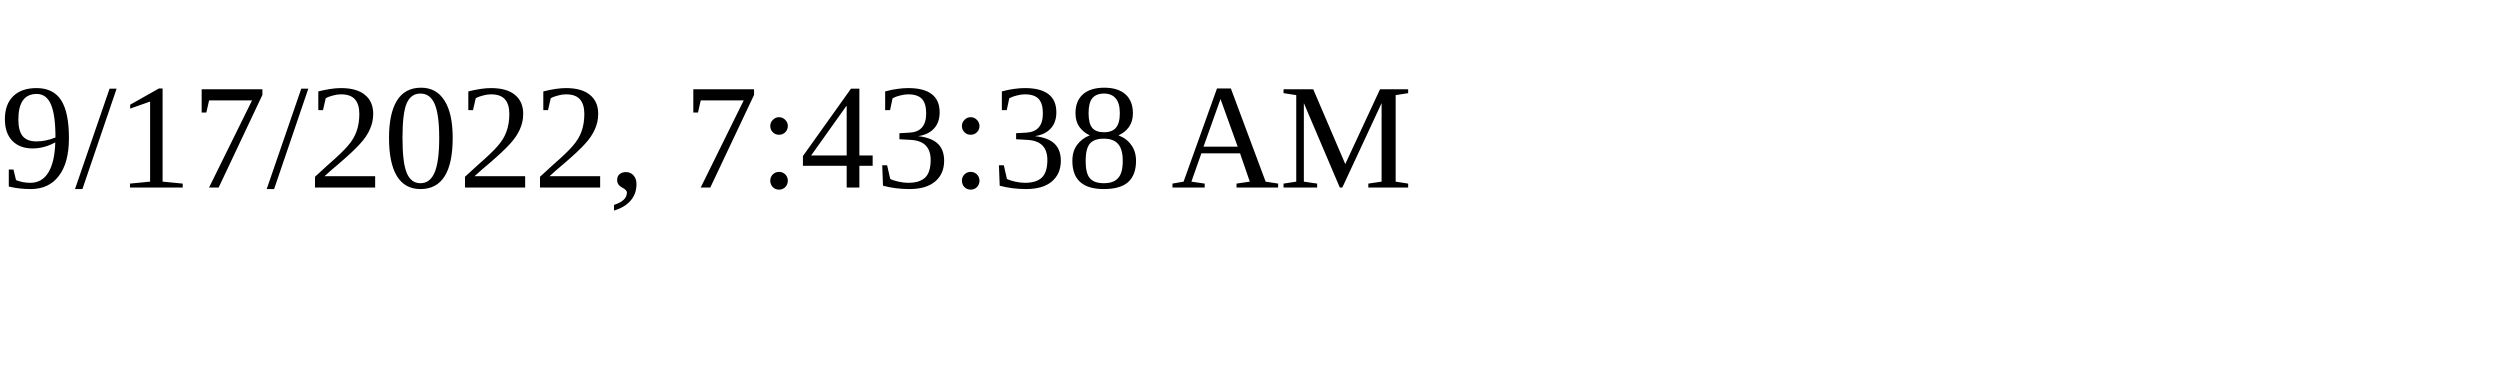
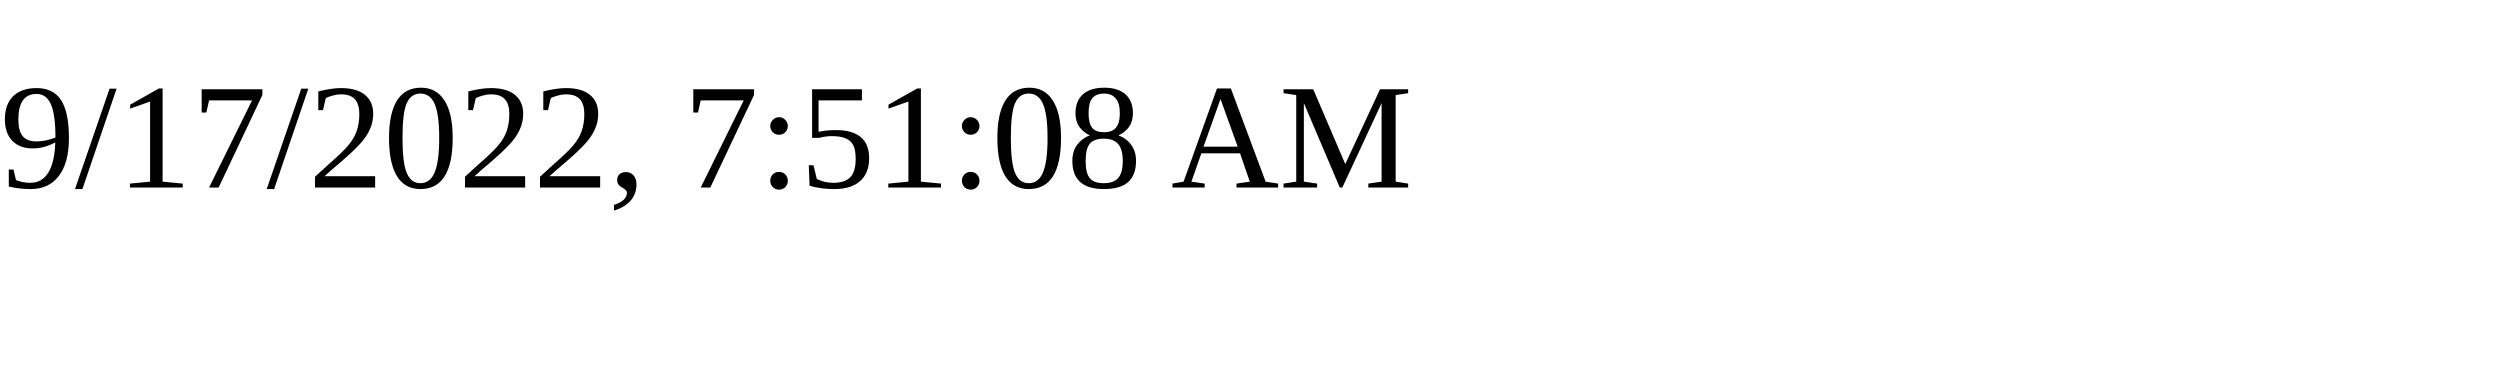
<svg xmlns="http://www.w3.org/2000/svg" height="30" width="200">
-   <text x="0" y="15">9/17/2022, 7:43:38 AM</text>
+   <text x="0" y="15">9/17/2022, 7:51:08 AM</text>
</svg>
